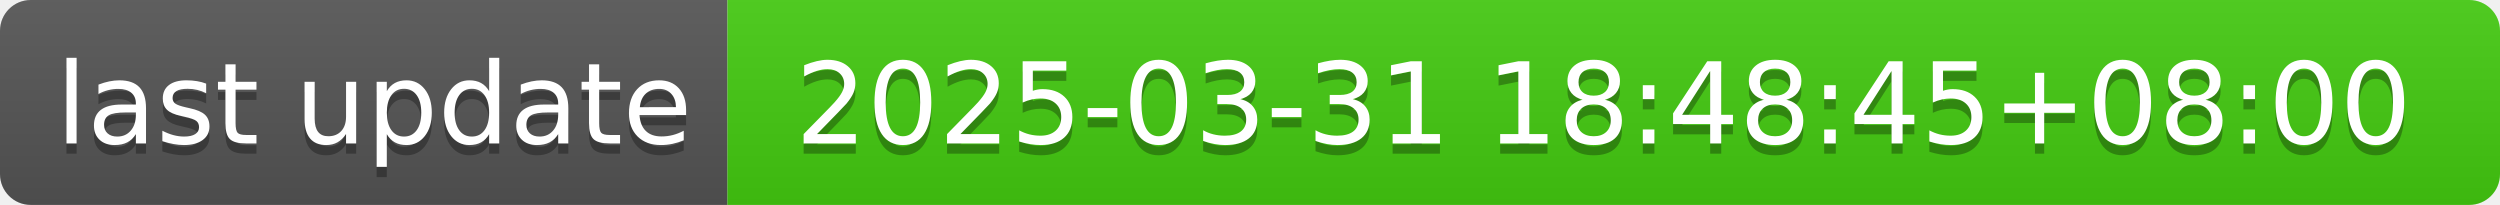
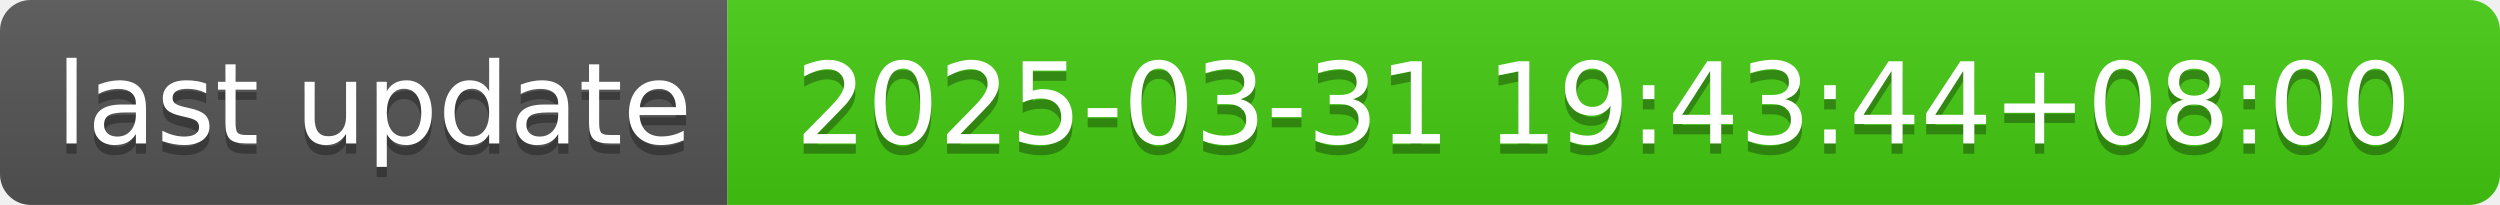
- <svg xmlns="http://www.w3.org/2000/svg" width="244" height="20" role="img" aria-label="last update: 2025-03-31 18:48:45+08:00">
+ <svg xmlns="http://www.w3.org/2000/svg" width="244" height="20" role="img" aria-label="last update: 2025-03-31 19:43:44+08:00">
  <linearGradient id="s" x2="0" y2="100%">
    <stop offset="0" stop-color="#bbb" stop-opacity=".1" />
    <stop offset="1" stop-opacity=".1" />
  </linearGradient>
  <clipPath id="r">
    <rect width="244" height="20" rx="3" fill="#fff" />
  </clipPath>
  <g clip-path="url(#r)">
    <rect width="71" height="20" fill="#555" />
    <rect x="71" width="173" height="20" fill="#4c1" />
    <rect width="244" height="20" fill="url(#s)" />
  </g>
  <g fill="#fff" text-anchor="middle" font-family="Verdana,Geneva,DejaVu Sans,sans-serif" text-rendering="geometricPrecision" font-size="110">
    <text aria-hidden="true" x="365" y="150" fill="#010101" fill-opacity=".3" transform="scale(.1)" textLength="610">last update</text>
    <text x="365" y="140" transform="scale(.1)" fill="#fff" textLength="610">last update</text>
-     <text aria-hidden="true" x="1565" y="150" fill="#010101" fill-opacity=".3" transform="scale(.1)" textLength="1630">2025-03-31 18:48:45+08:00</text>
-     <text x="1565" y="140" transform="scale(.1)" fill="#fff" textLength="1630">2025-03-31 18:48:45+08:00</text>
+     <text aria-hidden="true" x="1565" y="150" fill="#010101" fill-opacity=".3" transform="scale(.1)" textLength="1630">2025-03-31 19:43:44+08:00</text>
+     <text x="1565" y="140" transform="scale(.1)" fill="#fff" textLength="1630">2025-03-31 19:43:44+08:00</text>
  </g>
</svg>
